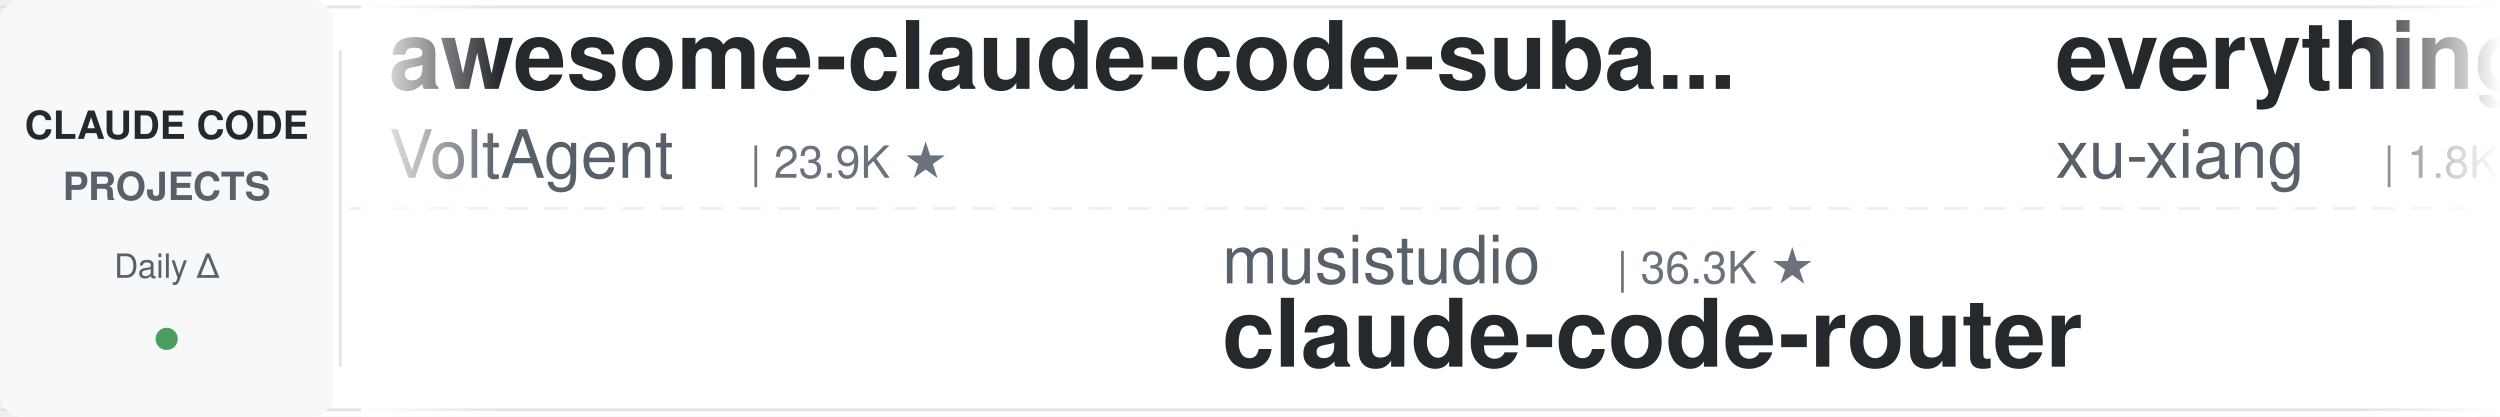
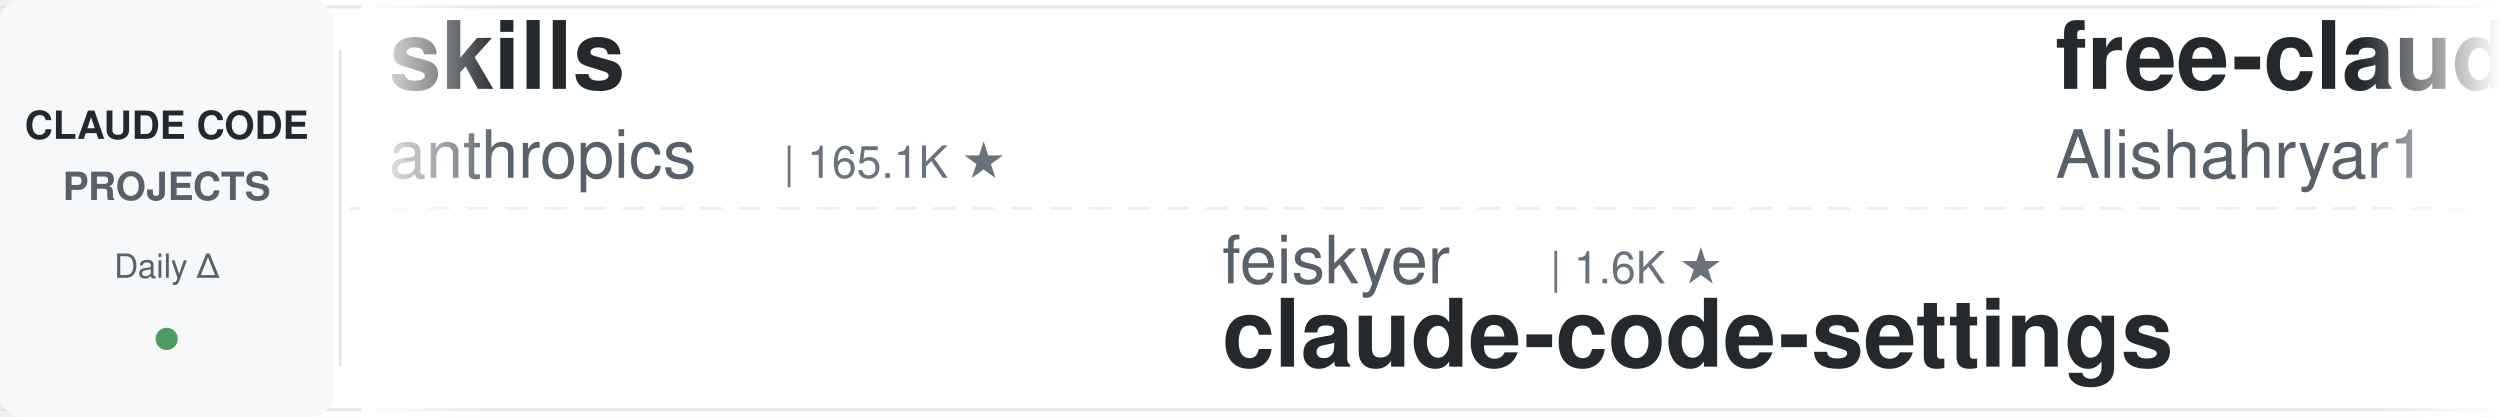
<svg xmlns="http://www.w3.org/2000/svg" width="900" height="150">
  <defs>
    <linearGradient id="leftFade" x1="0%" y1="0%" x2="100%" y2="0%">
      <stop offset="0%" style="stop-color:#ffffff;stop-opacity:1" />
      <stop offset="100%" style="stop-color:#ffffff;stop-opacity:0" />
    </linearGradient>
    <linearGradient id="rightFade" x1="0%" y1="0%" x2="100%" y2="0%">
      <stop offset="0%" style="stop-color:#ffffff;stop-opacity:0" />
      <stop offset="100%" style="stop-color:#ffffff;stop-opacity:1" />
    </linearGradient>
  </defs>
  <rect width="900" height="150" fill="#ffffff" rx="8" />
  <rect x="0" y="2" width="900" height="1" fill="#e1e4e8" />
  <rect x="0" y="147" width="900" height="1" fill="#e1e4e8" />
  <line x1="0" y1="75" x2="900" y2="75" stroke="#e1e4e8" stroke-width="1" stroke-dasharray="8 6" opacity="0.6" />
  <rect x="0" y="0" width="120" height="150" fill="#f6f8fa" rx="8" />
  <text x="60" y="50" font-family="-apple-system, BlinkMacSystemFont, 'Segoe UI', Helvetica, Arial, sans-serif" font-size="14" font-weight="600" fill="#24292e" text-anchor="middle">CLAUDE CODE</text>
  <text x="60" y="72" font-family="-apple-system, BlinkMacSystemFont, 'Segoe UI', Helvetica, Arial, sans-serif" font-size="14" font-weight="600" fill="#586069" text-anchor="middle">PROJECTS</text>
  <text x="60" y="100" font-family="-apple-system, BlinkMacSystemFont, 'Segoe UI', Helvetica, Arial, sans-serif" font-size="12" font-weight="500" fill="#586069" text-anchor="middle">Daily Δ</text>
  <circle cx="60" cy="122" r="4" fill="#22863a" opacity="0.8" />
  <rect x="122" y="18" width="1" height="114" fill="#e1e4e8" />
  <clipPath id="tickerClip">
    <rect x="130" y="0" width="770" height="150" />
  </clipPath>
  <g clip-path="url(#tickerClip)">
    <g id="tickerItems">
      <animateTransform attributeName="transform" attributeType="XML" type="translate" from="0 0" to="-3000 0" dur="54s" repeatCount="indefinite" />
      <g transform="translate(0, 0)">
-         <text x="140" y="32" font-family="-apple-system, BlinkMacSystemFont, 'Segoe UI', Helvetica, Arial, sans-serif" font-size="34" font-weight="600" fill="#24292e">awesome-claude-code-suba...</text>
-         <text x="140" y="64" font-family="-apple-system, BlinkMacSystemFont, 'Segoe UI', Helvetica, Arial, sans-serif" font-size="24" font-weight="400" fill="#586069">VoltAgent</text>
-         <text x="270" y="64" font-family="-apple-system, BlinkMacSystemFont, 'Segoe UI', Helvetica, Arial, sans-serif" font-size="16" font-weight="500" fill="#6a737d">| 23.9K ★</text>
+         <text x="140" y="32" font-family="-apple-system, BlinkMacSystemFont, 'Segoe UI', Helvetica, Arial, sans-serif" font-size="34" font-weight="600" fill="#24292e">skills</text>
+         <text x="140" y="64" font-family="-apple-system, BlinkMacSystemFont, 'Segoe UI', Helvetica, Arial, sans-serif" font-size="24" font-weight="400" fill="#586069">anthropics</text>
+         <text x="282" y="64" font-family="-apple-system, BlinkMacSystemFont, 'Segoe UI', Helvetica, Arial, sans-serif" font-size="16" font-weight="500" fill="#6a737d">| 165.1K ★</text>
      </g>
      <g transform="translate(300, 0)">
-         <text x="140" y="102" font-family="-apple-system, BlinkMacSystemFont, 'Segoe UI', Helvetica, Arial, sans-serif" font-size="24" font-weight="400" fill="#586069">musistudio</text>
-         <text x="282" y="102" font-family="-apple-system, BlinkMacSystemFont, 'Segoe UI', Helvetica, Arial, sans-serif" font-size="16" font-weight="500" fill="#6a737d">| 36.3K ★</text>
-         <text x="140" y="132" font-family="-apple-system, BlinkMacSystemFont, 'Segoe UI', Helvetica, Arial, sans-serif" font-size="34" font-weight="600" fill="#24292e">claude-code-router</text>
+         <text x="140" y="102" font-family="-apple-system, BlinkMacSystemFont, 'Segoe UI', Helvetica, Arial, sans-serif" font-size="24" font-weight="400" fill="#586069">feiskyer</text>
+         <text x="258" y="102" font-family="-apple-system, BlinkMacSystemFont, 'Segoe UI', Helvetica, Arial, sans-serif" font-size="16" font-weight="500" fill="#6a737d">| 1.6K ★</text>
+         <text x="140" y="132" font-family="-apple-system, BlinkMacSystemFont, 'Segoe UI', Helvetica, Arial, sans-serif" font-size="34" font-weight="600" fill="#24292e">claude-code-settings</text>
      </g>
      <g transform="translate(600, 0)">
-         <text x="140" y="32" font-family="-apple-system, BlinkMacSystemFont, 'Segoe UI', Helvetica, Arial, sans-serif" font-size="34" font-weight="600" fill="#24292e">everything-claude-code-z...</text>
-         <text x="140" y="64" font-family="-apple-system, BlinkMacSystemFont, 'Segoe UI', Helvetica, Arial, sans-serif" font-size="24" font-weight="400" fill="#586069">xu-xiang</text>
-         <text x="258" y="64" font-family="-apple-system, BlinkMacSystemFont, 'Segoe UI', Helvetica, Arial, sans-serif" font-size="16" font-weight="500" fill="#6a737d">| 1.8K ★</text>
+         <text x="140" y="32" font-family="-apple-system, BlinkMacSystemFont, 'Segoe UI', Helvetica, Arial, sans-serif" font-size="34" font-weight="600" fill="#24292e">free-claude-code</text>
+         <text x="140" y="64" font-family="-apple-system, BlinkMacSystemFont, 'Segoe UI', Helvetica, Arial, sans-serif" font-size="24" font-weight="400" fill="#586069">Alishahryar1</text>
+         <text x="306" y="64" font-family="-apple-system, BlinkMacSystemFont, 'Segoe UI', Helvetica, Arial, sans-serif" font-size="16" font-weight="500" fill="#6a737d">| 43.0K ★</text>
      </g>
      <g transform="translate(900, 0)">
-         <text x="140" y="102" font-family="-apple-system, BlinkMacSystemFont, 'Segoe UI', Helvetica, Arial, sans-serif" font-size="24" font-weight="400" fill="#586069">Windy3f3f3f3f</text>
-         <text x="318" y="102" font-family="-apple-system, BlinkMacSystemFont, 'Segoe UI', Helvetica, Arial, sans-serif" font-size="16" font-weight="500" fill="#6a737d">| 3.3K ★</text>
-         <text x="140" y="132" font-family="-apple-system, BlinkMacSystemFont, 'Segoe UI', Helvetica, Arial, sans-serif" font-size="34" font-weight="600" fill="#24292e">how-claude-code-works</text>
+         <text x="140" y="102" font-family="-apple-system, BlinkMacSystemFont, 'Segoe UI', Helvetica, Arial, sans-serif" font-size="24" font-weight="400" fill="#586069">huangjia2019</text>
+         <text x="306" y="102" font-family="-apple-system, BlinkMacSystemFont, 'Segoe UI', Helvetica, Arial, sans-serif" font-size="16" font-weight="500" fill="#6a737d">| 1.0K ★</text>
+         <text x="140" y="132" font-family="-apple-system, BlinkMacSystemFont, 'Segoe UI', Helvetica, Arial, sans-serif" font-size="34" font-weight="600" fill="#24292e">claude-code-engineering</text>
      </g>
      <g transform="translate(1200, 0)">
-         <text x="140" y="32" font-family="-apple-system, BlinkMacSystemFont, 'Segoe UI', Helvetica, Arial, sans-serif" font-size="34" font-weight="600" fill="#24292e">claude-code-ultimate-gui...</text>
-         <text x="140" y="64" font-family="-apple-system, BlinkMacSystemFont, 'Segoe UI', Helvetica, Arial, sans-serif" font-size="24" font-weight="400" fill="#586069">FlorianBruniaux</text>
-         <text x="342" y="64" font-family="-apple-system, BlinkMacSystemFont, 'Segoe UI', Helvetica, Arial, sans-serif" font-size="16" font-weight="500" fill="#6a737d">| 5.6K ★</text>
+         <text x="140" y="32" font-family="-apple-system, BlinkMacSystemFont, 'Segoe UI', Helvetica, Arial, sans-serif" font-size="34" font-weight="600" fill="#24292e">claude-code-guide</text>
+         <text x="140" y="64" font-family="-apple-system, BlinkMacSystemFont, 'Segoe UI', Helvetica, Arial, sans-serif" font-size="24" font-weight="400" fill="#586069">Cranot</text>
+         <text x="234" y="64" font-family="-apple-system, BlinkMacSystemFont, 'Segoe UI', Helvetica, Arial, sans-serif" font-size="16" font-weight="500" fill="#6a737d">| 2.9K ★</text>
      </g>
      <g transform="translate(1500, 0)">
-         <text x="140" y="102" font-family="-apple-system, BlinkMacSystemFont, 'Segoe UI', Helvetica, Arial, sans-serif" font-size="24" font-weight="400" fill="#586069">fuergaosi233</text>
-         <text x="306" y="102" font-family="-apple-system, BlinkMacSystemFont, 'Segoe UI', Helvetica, Arial, sans-serif" font-size="16" font-weight="500" fill="#6a737d">| 2.8K ★</text>
-         <text x="140" y="132" font-family="-apple-system, BlinkMacSystemFont, 'Segoe UI', Helvetica, Arial, sans-serif" font-size="34" font-weight="600" fill="#24292e">claude-code-proxy</text>
+         <text x="140" y="102" font-family="-apple-system, BlinkMacSystemFont, 'Segoe UI', Helvetica, Arial, sans-serif" font-size="24" font-weight="400" fill="#586069">liuup</text>
+         <text x="222" y="102" font-family="-apple-system, BlinkMacSystemFont, 'Segoe UI', Helvetica, Arial, sans-serif" font-size="16" font-weight="500" fill="#6a737d">| 3.7K ★</text>
+         <text x="140" y="132" font-family="-apple-system, BlinkMacSystemFont, 'Segoe UI', Helvetica, Arial, sans-serif" font-size="34" font-weight="600" fill="#24292e">claude-code-analysis</text>
      </g>
      <g transform="translate(1800, 0)">
+         <text x="140" y="32" font-family="-apple-system, BlinkMacSystemFont, 'Segoe UI', Helvetica, Arial, sans-serif" font-size="34" font-weight="600" fill="#24292e">edmunds-claude-code</text>
+         <text x="140" y="64" font-family="-apple-system, BlinkMacSystemFont, 'Segoe UI', Helvetica, Arial, sans-serif" font-size="24" font-weight="400" fill="#586069">edmund-io</text>
+         <text x="270" y="64" font-family="-apple-system, BlinkMacSystemFont, 'Segoe UI', Helvetica, Arial, sans-serif" font-size="16" font-weight="500" fill="#6a737d">| 1.5K ★</text>
+       </g>
+       <g transform="translate(2100, 0)">
+         <text x="140" y="102" font-family="-apple-system, BlinkMacSystemFont, 'Segoe UI', Helvetica, Arial, sans-serif" font-size="24" font-weight="400" fill="#586069">luyao618</text>
+         <text x="258" y="102" font-family="-apple-system, BlinkMacSystemFont, 'Segoe UI', Helvetica, Arial, sans-serif" font-size="16" font-weight="500" fill="#6a737d">| 1.6K ★</text>
+         <text x="140" y="132" font-family="-apple-system, BlinkMacSystemFont, 'Segoe UI', Helvetica, Arial, sans-serif" font-size="34" font-weight="600" fill="#24292e">Claude-Code-Source-Study</text>
+       </g>
+       <g transform="translate(2400, 0)">
        <text x="140" y="32" font-family="-apple-system, BlinkMacSystemFont, 'Segoe UI', Helvetica, Arial, sans-serif" font-size="34" font-weight="600" fill="#24292e">claude-code-showcase</text>
        <text x="140" y="64" font-family="-apple-system, BlinkMacSystemFont, 'Segoe UI', Helvetica, Arial, sans-serif" font-size="24" font-weight="400" fill="#586069">ChrisWiles</text>
        <text x="282" y="64" font-family="-apple-system, BlinkMacSystemFont, 'Segoe UI', Helvetica, Arial, sans-serif" font-size="16" font-weight="500" fill="#6a737d">| 6.0K ★</text>
      </g>
-       <g transform="translate(2100, 0)">
-         <text x="140" y="102" font-family="-apple-system, BlinkMacSystemFont, 'Segoe UI', Helvetica, Arial, sans-serif" font-size="24" font-weight="400" fill="#586069">Piebald-AI</text>
-         <text x="282" y="102" font-family="-apple-system, BlinkMacSystemFont, 'Segoe UI', Helvetica, Arial, sans-serif" font-size="16" font-weight="500" fill="#6a737d">| 12.1K ★</text>
-         <text x="140" y="132" font-family="-apple-system, BlinkMacSystemFont, 'Segoe UI', Helvetica, Arial, sans-serif" font-size="34" font-weight="600" fill="#24292e">claude-code-system-promp...</text>
-       </g>
-       <g transform="translate(2400, 0)">
-         <text x="140" y="32" font-family="-apple-system, BlinkMacSystemFont, 'Segoe UI', Helvetica, Arial, sans-serif" font-size="34" font-weight="600" fill="#24292e">claude-code-rev</text>
-         <text x="140" y="64" font-family="-apple-system, BlinkMacSystemFont, 'Segoe UI', Helvetica, Arial, sans-serif" font-size="24" font-weight="400" fill="#586069">oboard</text>
-         <text x="234" y="64" font-family="-apple-system, BlinkMacSystemFont, 'Segoe UI', Helvetica, Arial, sans-serif" font-size="16" font-weight="500" fill="#6a737d">| 3.3K ★</text>
-       </g>
      <g transform="translate(2700, 0)">
-         <text x="140" y="102" font-family="-apple-system, BlinkMacSystemFont, 'Segoe UI', Helvetica, Arial, sans-serif" font-size="24" font-weight="400" fill="#586069">1rgs</text>
-         <text x="210" y="102" font-family="-apple-system, BlinkMacSystemFont, 'Segoe UI', Helvetica, Arial, sans-serif" font-size="16" font-weight="500" fill="#6a737d">| 3.7K ★</text>
-         <text x="140" y="132" font-family="-apple-system, BlinkMacSystemFont, 'Segoe UI', Helvetica, Arial, sans-serif" font-size="34" font-weight="600" fill="#24292e">claude-code-proxy</text>
+         <text x="140" y="102" font-family="-apple-system, BlinkMacSystemFont, 'Segoe UI', Helvetica, Arial, sans-serif" font-size="24" font-weight="400" fill="#586069">JrCx7scC</text>
+         <text x="258" y="102" font-family="-apple-system, BlinkMacSystemFont, 'Segoe UI', Helvetica, Arial, sans-serif" font-size="16" font-weight="500" fill="#6a737d">| 371 ★</text>
+         <text x="140" y="132" font-family="-apple-system, BlinkMacSystemFont, 'Segoe UI', Helvetica, Arial, sans-serif" font-size="34" font-weight="600" fill="#24292e">claude-code-source</text>
      </g>
      <g transform="translate(3000, 0)">
-         <text x="140" y="32" font-family="-apple-system, BlinkMacSystemFont, 'Segoe UI', Helvetica, Arial, sans-serif" font-size="34" font-weight="600" fill="#24292e">awesome-claude-code-suba...</text>
-         <text x="140" y="64" font-family="-apple-system, BlinkMacSystemFont, 'Segoe UI', Helvetica, Arial, sans-serif" font-size="24" font-weight="400" fill="#586069">VoltAgent</text>
-         <text x="270" y="64" font-family="-apple-system, BlinkMacSystemFont, 'Segoe UI', Helvetica, Arial, sans-serif" font-size="16" font-weight="500" fill="#6a737d">| 23.9K ★</text>
+         <text x="140" y="32" font-family="-apple-system, BlinkMacSystemFont, 'Segoe UI', Helvetica, Arial, sans-serif" font-size="34" font-weight="600" fill="#24292e">skills</text>
+         <text x="140" y="64" font-family="-apple-system, BlinkMacSystemFont, 'Segoe UI', Helvetica, Arial, sans-serif" font-size="24" font-weight="400" fill="#586069">anthropics</text>
+         <text x="282" y="64" font-family="-apple-system, BlinkMacSystemFont, 'Segoe UI', Helvetica, Arial, sans-serif" font-size="16" font-weight="500" fill="#6a737d">| 165.1K ★</text>
      </g>
      <g transform="translate(3300, 0)">
-         <text x="140" y="102" font-family="-apple-system, BlinkMacSystemFont, 'Segoe UI', Helvetica, Arial, sans-serif" font-size="24" font-weight="400" fill="#586069">musistudio</text>
-         <text x="282" y="102" font-family="-apple-system, BlinkMacSystemFont, 'Segoe UI', Helvetica, Arial, sans-serif" font-size="16" font-weight="500" fill="#6a737d">| 36.3K ★</text>
-         <text x="140" y="132" font-family="-apple-system, BlinkMacSystemFont, 'Segoe UI', Helvetica, Arial, sans-serif" font-size="34" font-weight="600" fill="#24292e">claude-code-router</text>
+         <text x="140" y="102" font-family="-apple-system, BlinkMacSystemFont, 'Segoe UI', Helvetica, Arial, sans-serif" font-size="24" font-weight="400" fill="#586069">feiskyer</text>
+         <text x="258" y="102" font-family="-apple-system, BlinkMacSystemFont, 'Segoe UI', Helvetica, Arial, sans-serif" font-size="16" font-weight="500" fill="#6a737d">| 1.6K ★</text>
+         <text x="140" y="132" font-family="-apple-system, BlinkMacSystemFont, 'Segoe UI', Helvetica, Arial, sans-serif" font-size="34" font-weight="600" fill="#24292e">claude-code-settings</text>
      </g>
      <g transform="translate(3600, 0)">
-         <text x="140" y="32" font-family="-apple-system, BlinkMacSystemFont, 'Segoe UI', Helvetica, Arial, sans-serif" font-size="34" font-weight="600" fill="#24292e">everything-claude-code-z...</text>
-         <text x="140" y="64" font-family="-apple-system, BlinkMacSystemFont, 'Segoe UI', Helvetica, Arial, sans-serif" font-size="24" font-weight="400" fill="#586069">xu-xiang</text>
-         <text x="258" y="64" font-family="-apple-system, BlinkMacSystemFont, 'Segoe UI', Helvetica, Arial, sans-serif" font-size="16" font-weight="500" fill="#6a737d">| 1.8K ★</text>
+         <text x="140" y="32" font-family="-apple-system, BlinkMacSystemFont, 'Segoe UI', Helvetica, Arial, sans-serif" font-size="34" font-weight="600" fill="#24292e">free-claude-code</text>
+         <text x="140" y="64" font-family="-apple-system, BlinkMacSystemFont, 'Segoe UI', Helvetica, Arial, sans-serif" font-size="24" font-weight="400" fill="#586069">Alishahryar1</text>
+         <text x="306" y="64" font-family="-apple-system, BlinkMacSystemFont, 'Segoe UI', Helvetica, Arial, sans-serif" font-size="16" font-weight="500" fill="#6a737d">| 43.0K ★</text>
      </g>
      <g transform="translate(3900, 0)">
-         <text x="140" y="102" font-family="-apple-system, BlinkMacSystemFont, 'Segoe UI', Helvetica, Arial, sans-serif" font-size="24" font-weight="400" fill="#586069">Windy3f3f3f3f</text>
-         <text x="318" y="102" font-family="-apple-system, BlinkMacSystemFont, 'Segoe UI', Helvetica, Arial, sans-serif" font-size="16" font-weight="500" fill="#6a737d">| 3.3K ★</text>
-         <text x="140" y="132" font-family="-apple-system, BlinkMacSystemFont, 'Segoe UI', Helvetica, Arial, sans-serif" font-size="34" font-weight="600" fill="#24292e">how-claude-code-works</text>
+         <text x="140" y="102" font-family="-apple-system, BlinkMacSystemFont, 'Segoe UI', Helvetica, Arial, sans-serif" font-size="24" font-weight="400" fill="#586069">huangjia2019</text>
+         <text x="306" y="102" font-family="-apple-system, BlinkMacSystemFont, 'Segoe UI', Helvetica, Arial, sans-serif" font-size="16" font-weight="500" fill="#6a737d">| 1.0K ★</text>
+         <text x="140" y="132" font-family="-apple-system, BlinkMacSystemFont, 'Segoe UI', Helvetica, Arial, sans-serif" font-size="34" font-weight="600" fill="#24292e">claude-code-engineering</text>
      </g>
    </g>
  </g>
  <rect x="130" y="0" width="50" height="150" fill="url(#leftFade)" />
  <rect x="850" y="0" width="50" height="150" fill="url(#rightFade)" />
</svg>
